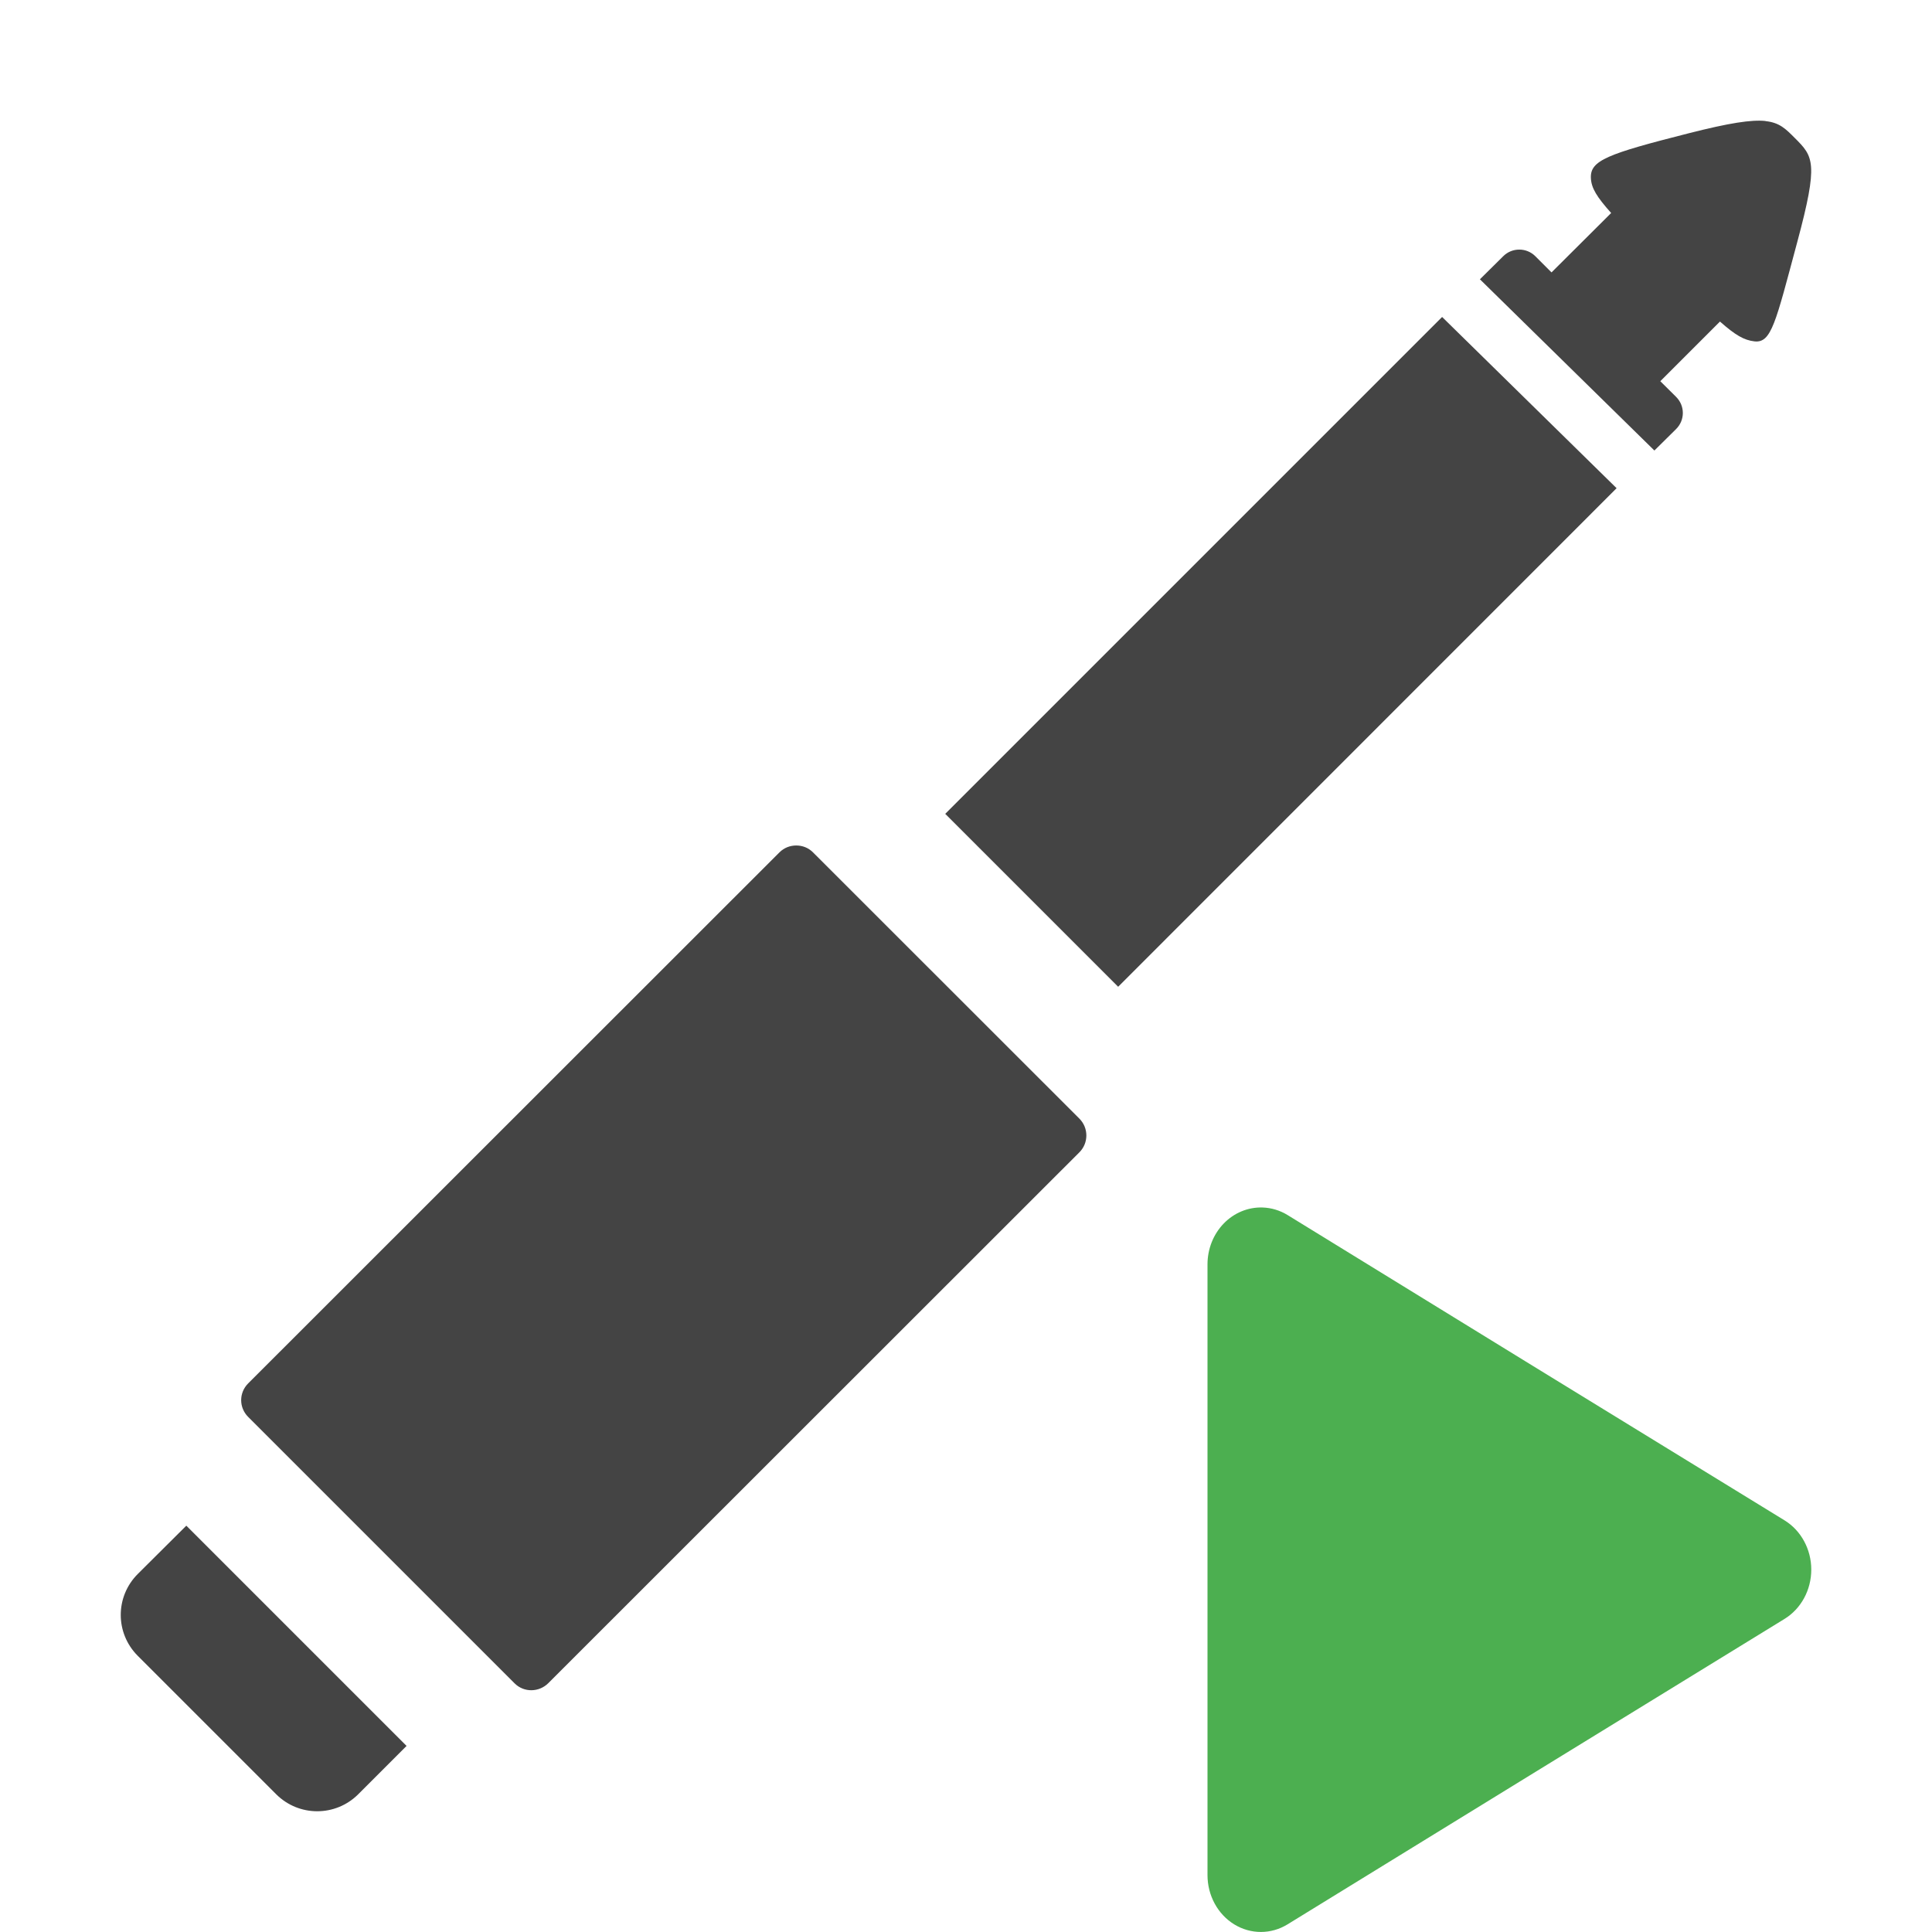
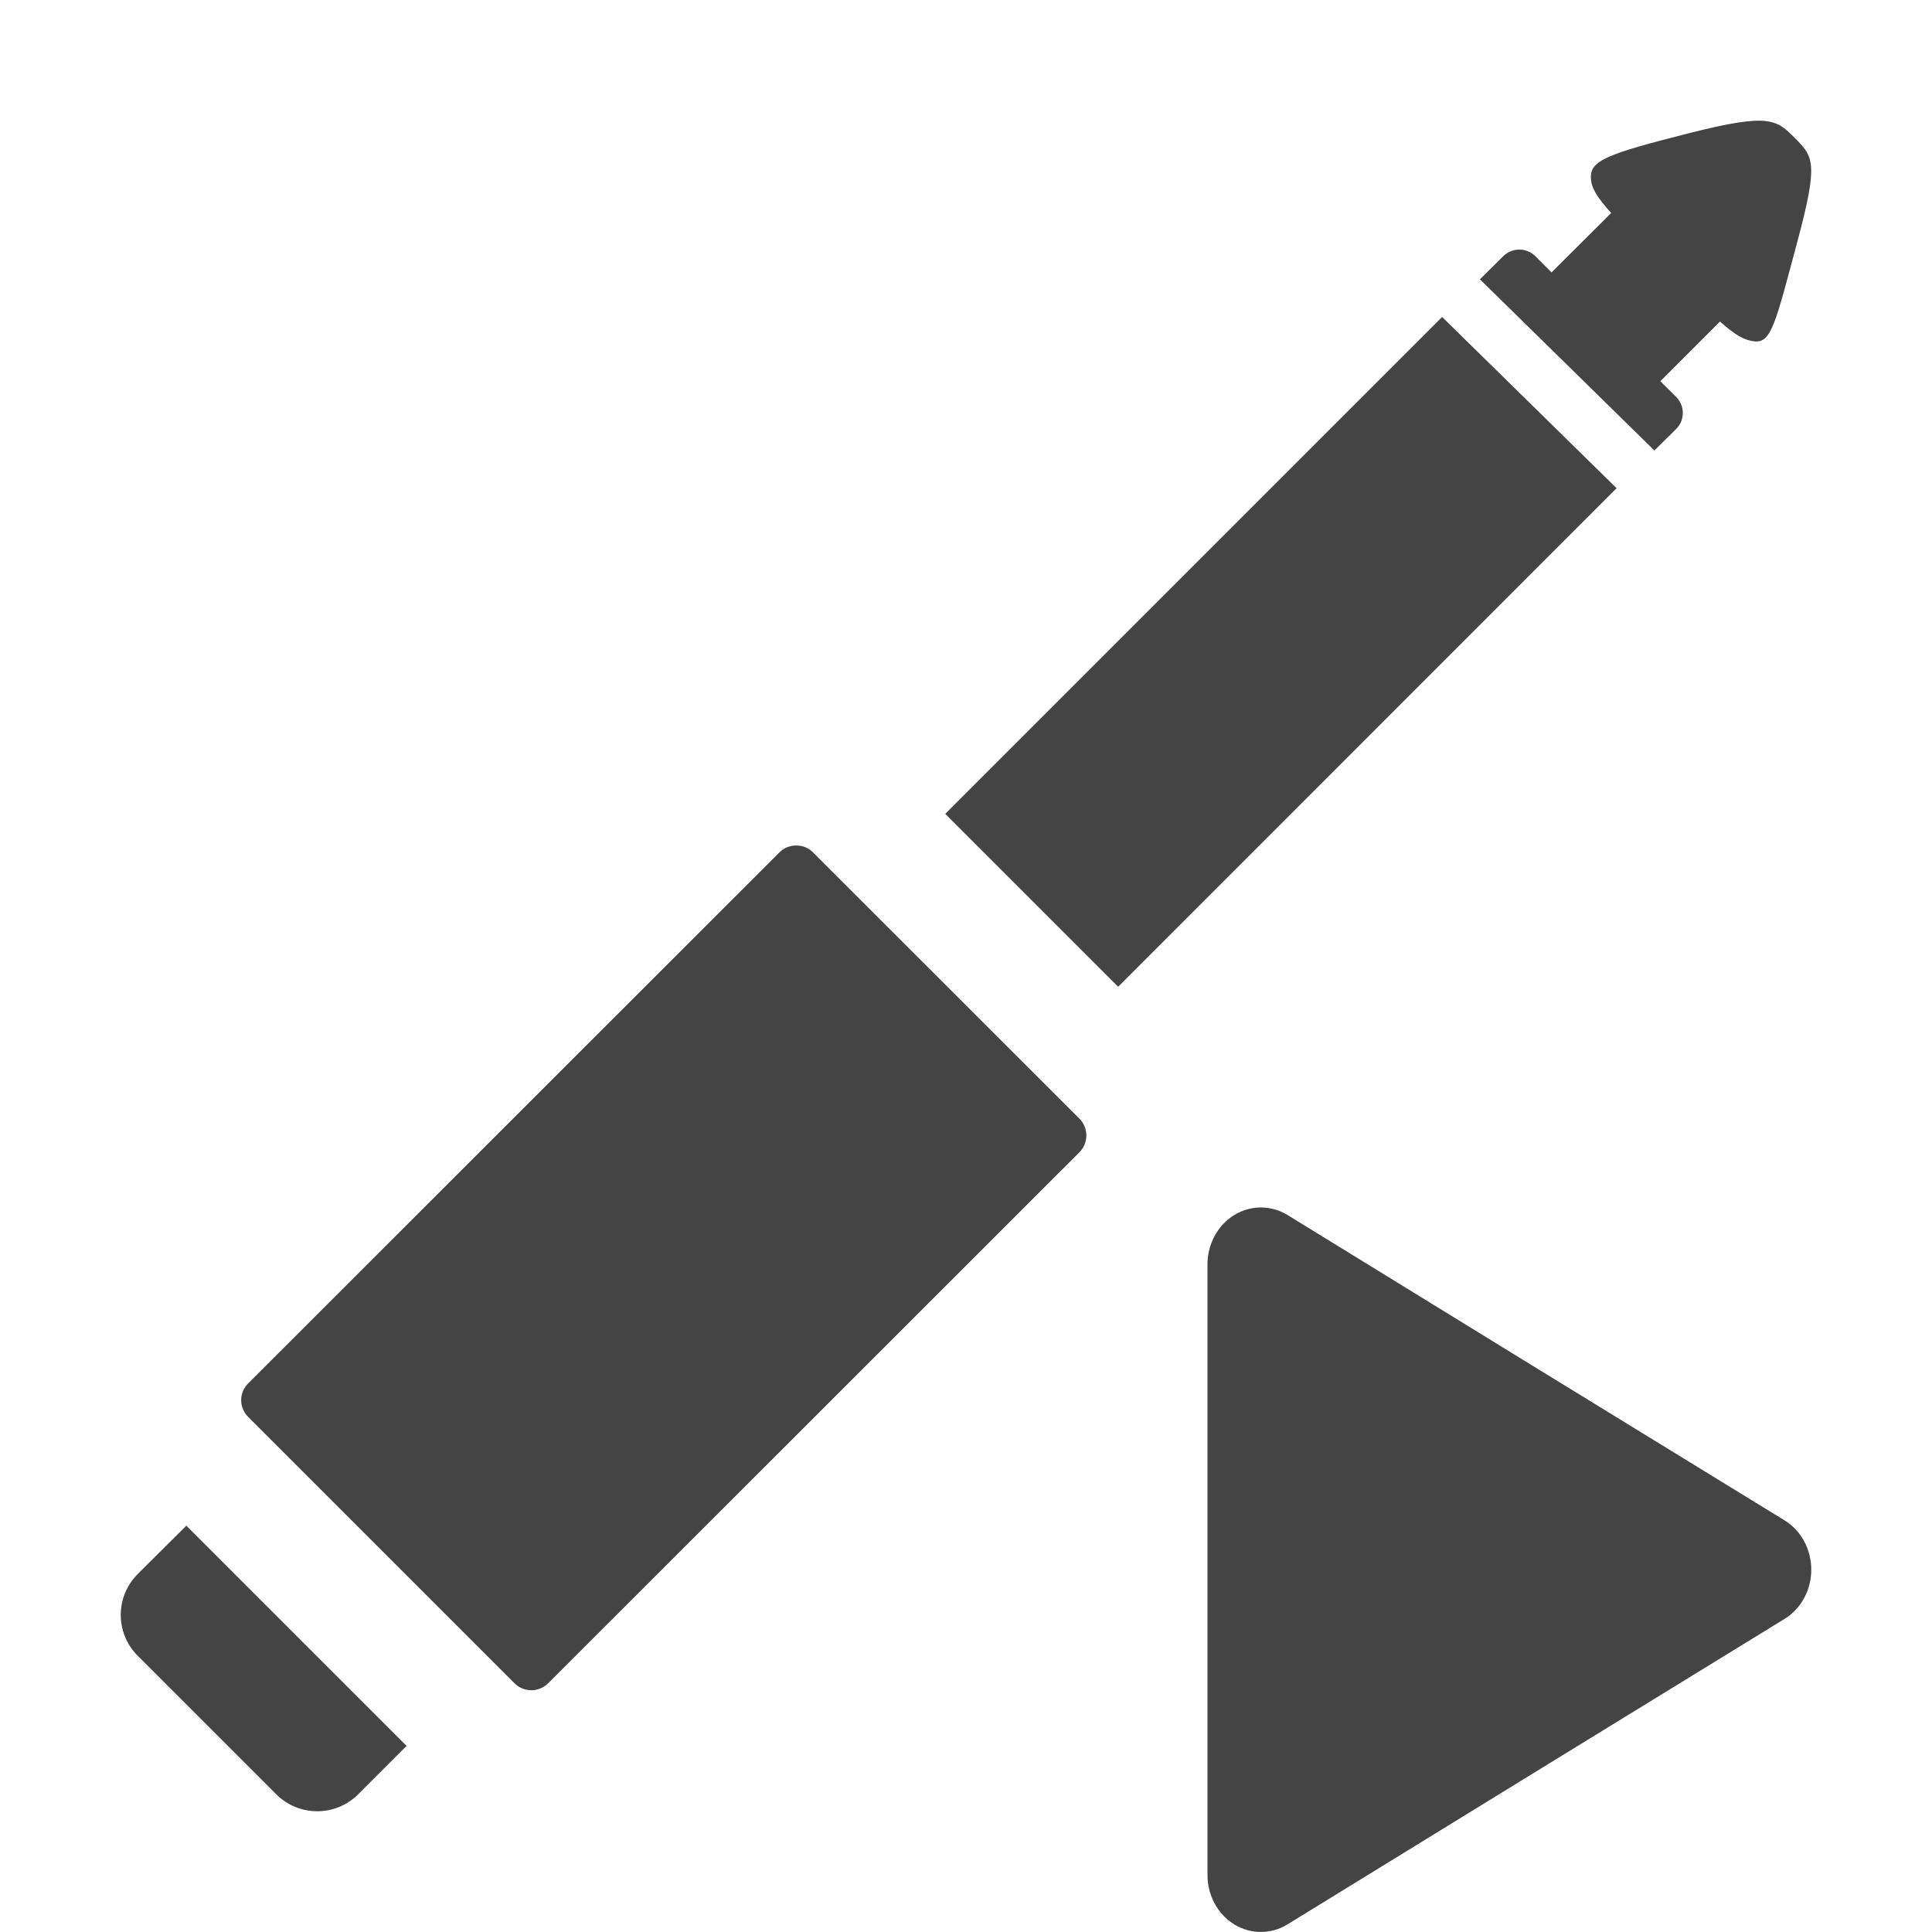
<svg xmlns="http://www.w3.org/2000/svg" width="16" height="16" version="1.1">
  <defs>
    <style id="current-color-scheme" type="text/css">
   .ColorScheme-Text { color:#444444; } .ColorScheme-Highlight { color:#4285f4; } .ColorScheme-NeutralText { color:#ff9800; } .ColorScheme-PositiveText { color:#4caf50; } .ColorScheme-NegativeText { color:#f44336; }
  </style>
  </defs>
  <path style="fill:currentColor" class="ColorScheme-Text" d="m 14.621,1.002 c -0.117,-0.012 -0.299,0.016 -0.637,0.102 -0.673,0.171 -0.816,0.224 -0.809,0.371 0.004,0.083 0.049,0.156 0.168,0.289 L 12.849,2.256 12.715,2.122 c -0.037,-0.037 -0.085,-0.055 -0.133,-0.055 -0.048,0 -0.096,0.018 -0.133,0.055 l -0.193,0.191 1.445,1.418 0.18,-0.178 c 0.074,-0.074 0.074,-0.192 0,-0.266 L 13.75,3.157 14.244,2.663 c 0.128,0.113 0.199,0.154 0.285,0.164 0.141,0.016 0.175,-0.152 0.355,-0.822 0.178,-0.662 0.134,-0.708 -0.021,-0.863 -0.074,-0.074 -0.125,-0.127 -0.242,-0.139 z M 11.943,2.625 7.828,6.74 9.26,8.172 13.388,4.043 Z M 6.594,7.002 c -0.05,6.4e-5 -0.1,0.018 -0.139,0.057 l -4.4,4.398 c -0.077,0.077 -0.077,0.2 0,0.277 l 2.207,2.207 c 0.077,0.077 0.202,0.075 0.279,-0.002 l 4.398,-4.396 c 0.077,-0.077 0.077,-0.202 0,-0.279 L 6.733,7.059 c -0.039,-0.039 -0.088,-0.057 -0.139,-0.057 z m -5.051,5.633 -0.402,0.4 c -0.188,0.188 -0.188,0.49 0,0.678 l 1.146,1.146 c 0.188,0.188 0.492,0.188 0.68,0 l 0.4,-0.4 z" />
-   <path style="fill:currentColor" class="ColorScheme-PositiveText" d="M 10.455,10 A 0.442,0.471 0 0 0 10,10.47 v 5.058 a 0.442,0.471 0 0 0 0.664,0.408 l 2.057,-1.265 2.058,-1.264 a 0.442,0.471 0 0 0 0,-0.816 L 12.721,11.328 10.664,10.063 a 0.442,0.471 0 0 0 -0.208,-0.063 z" />
+   <path style="fill:currentColor" class="ColorScheme-Text" d="M 10.455,10 A 0.442,0.471 0 0 0 10,10.47 v 5.058 a 0.442,0.471 0 0 0 0.664,0.408 l 2.057,-1.265 2.058,-1.264 a 0.442,0.471 0 0 0 0,-0.816 L 12.721,11.328 10.664,10.063 a 0.442,0.471 0 0 0 -0.208,-0.063 z" />
</svg>
